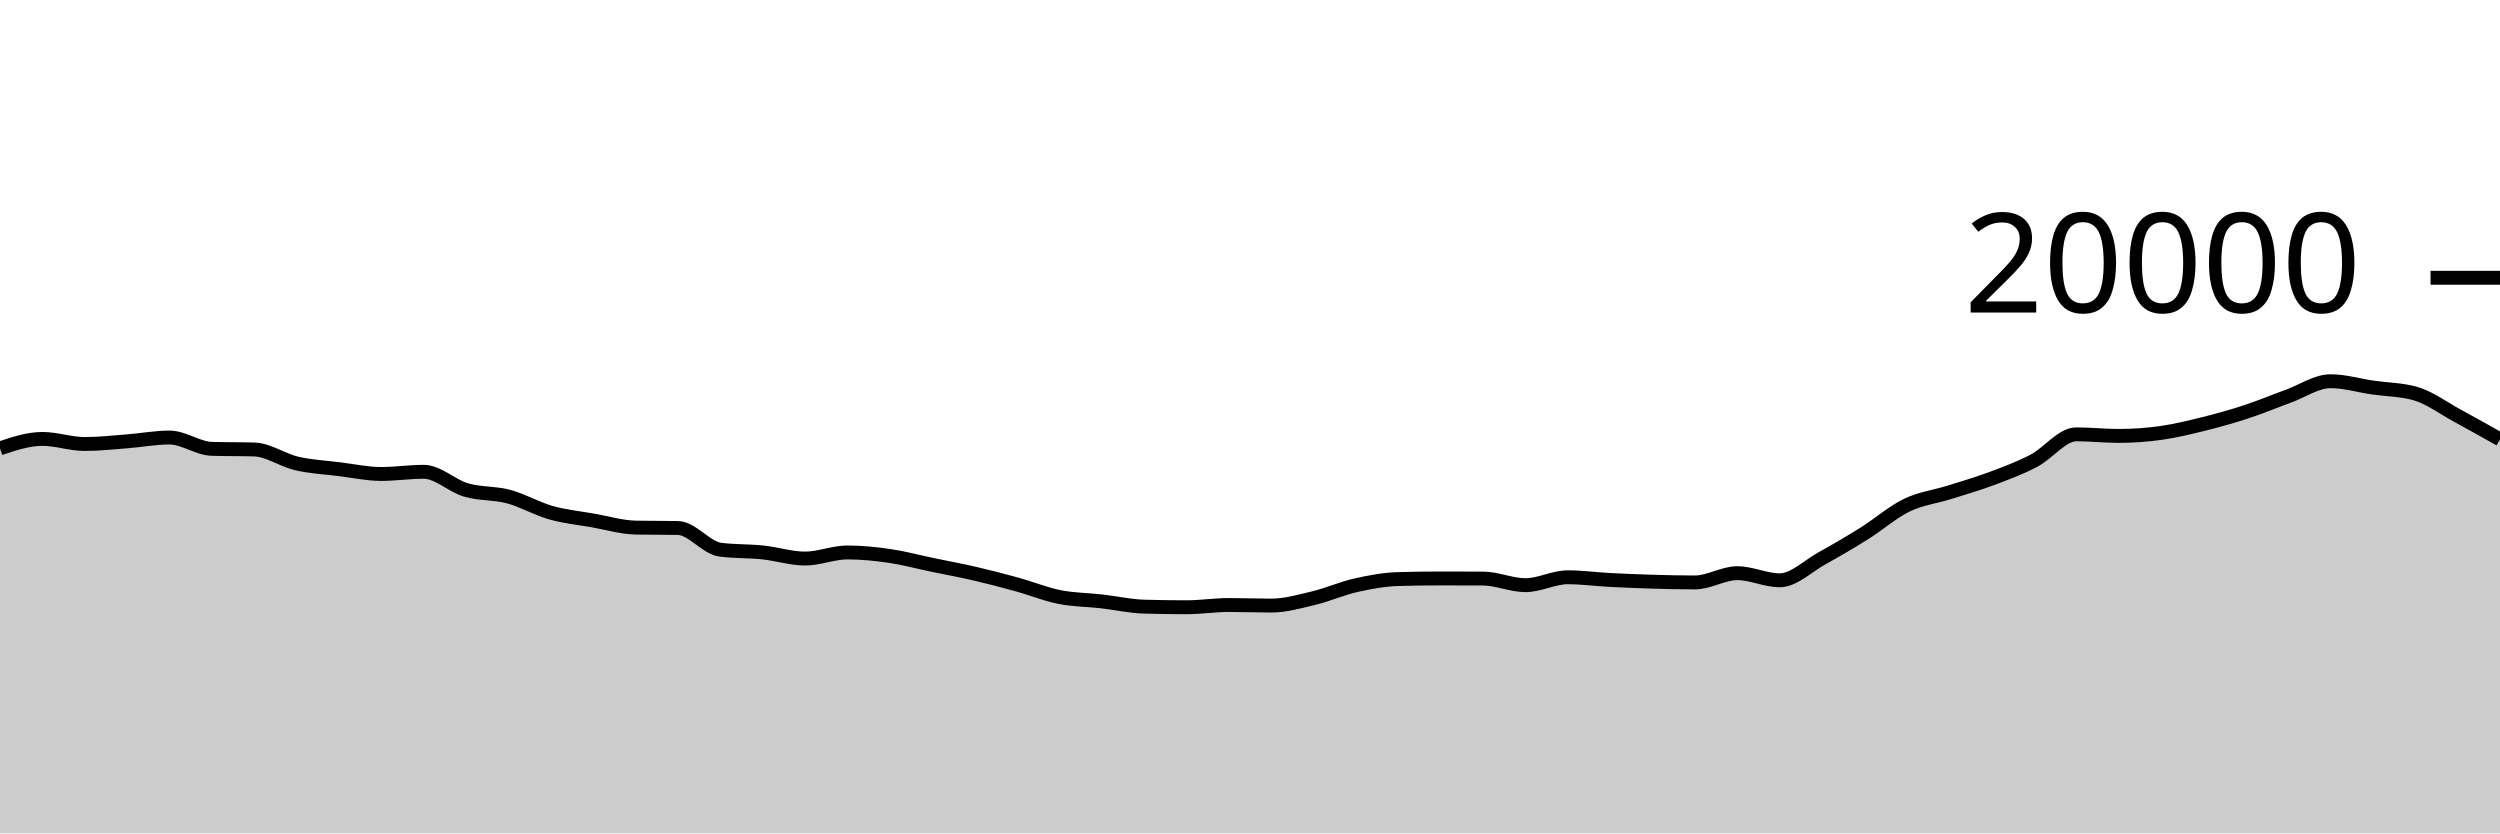
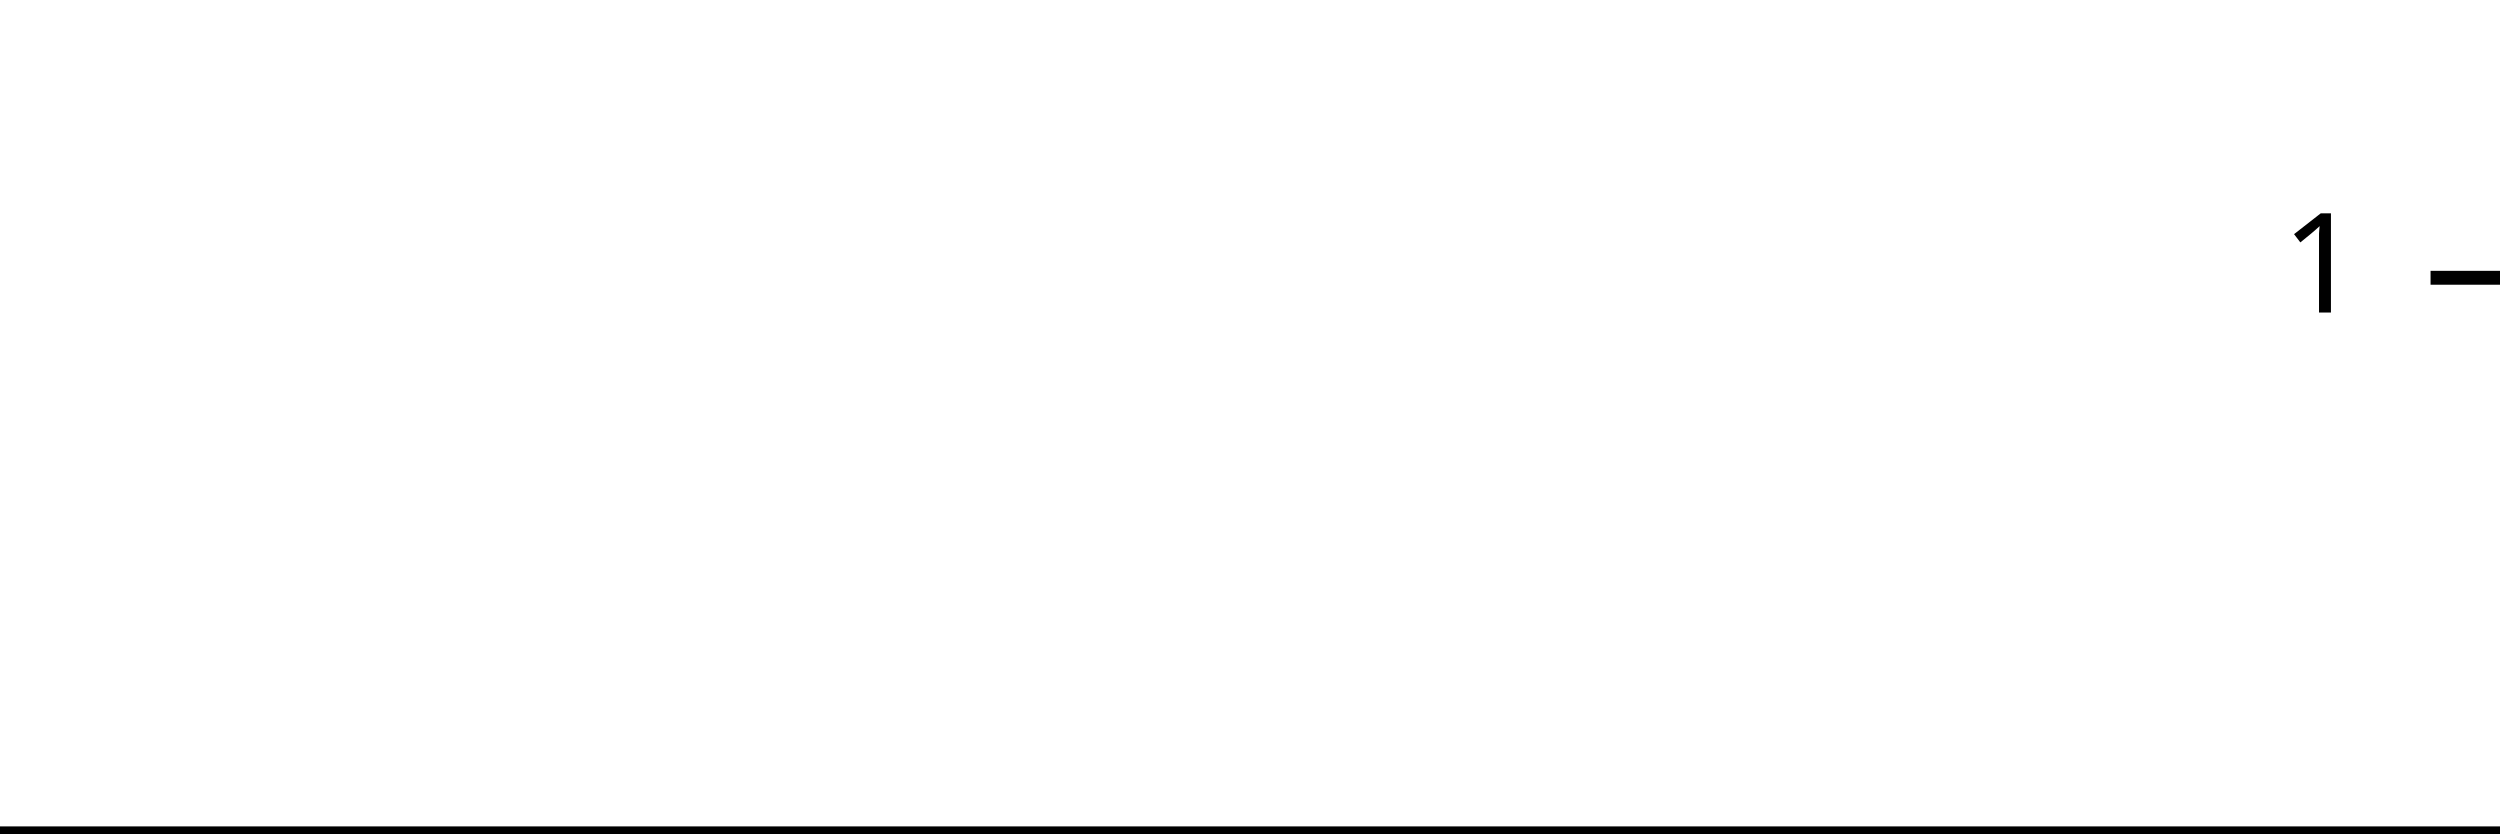
<svg xmlns="http://www.w3.org/2000/svg" viewBox="0 0 180 60">
  <g transform="translate(0,20)">
-     <path class="area" fill="rgba(0, 0, 0, 0.2)" d="M0,12.282C1.017,11.942,2.034,11.602,3.051,11.602C4.068,11.602,5.085,11.968,6.102,11.968C7.119,11.968,8.136,11.854,9.153,11.776C10.169,11.698,11.186,11.502,12.203,11.502C13.22,11.502,14.237,12.289,15.254,12.318C16.271,12.347,17.288,12.333,18.305,12.362C19.322,12.391,20.339,13.132,21.356,13.368C22.373,13.604,23.39,13.652,24.407,13.778C25.424,13.904,26.441,14.126,27.458,14.126C28.475,14.126,29.492,13.968,30.508,13.968C31.525,13.968,32.542,14.983,33.559,15.28C34.576,15.577,35.593,15.48,36.61,15.752C37.627,16.024,38.644,16.625,39.661,16.912C40.678,17.199,41.695,17.297,42.712,17.476C43.729,17.655,44.746,17.966,45.763,17.986C46.78,18.006,47.797,17.996,48.814,18.016C49.831,18.036,50.847,19.447,51.864,19.578C52.881,19.709,53.898,19.668,54.915,19.774C55.932,19.88,56.949,20.216,57.966,20.216C58.983,20.216,60,19.776,61.017,19.776C62.034,19.776,63.051,19.881,64.068,20.03C65.085,20.179,66.102,20.456,67.119,20.668C68.136,20.88,69.153,21.065,70.169,21.3C71.186,21.535,72.203,21.799,73.22,22.08C74.237,22.361,75.254,22.781,76.271,22.984C77.288,23.187,78.305,23.184,79.322,23.3C80.339,23.416,81.356,23.649,82.373,23.678C83.39,23.707,84.407,23.722,85.424,23.722C86.441,23.722,87.458,23.56,88.475,23.56C89.492,23.56,90.508,23.602,91.525,23.602C92.542,23.602,93.559,23.31,94.576,23.066C95.593,22.822,96.61,22.367,97.627,22.138C98.644,21.909,99.661,21.721,100.678,21.692C101.695,21.663,102.712,21.648,103.729,21.648C104.746,21.648,105.763,21.651,106.78,21.656C107.797,21.661,108.814,22.132,109.831,22.132C110.847,22.132,111.864,21.564,112.881,21.564C113.898,21.564,114.915,21.705,115.932,21.758C116.949,21.811,117.966,21.852,118.983,21.882C120,21.912,121.017,21.936,122.034,21.936C123.051,21.936,124.068,21.268,125.085,21.268C126.102,21.268,127.119,21.782,128.136,21.782C129.153,21.782,130.169,20.759,131.186,20.196C132.203,19.633,133.22,19.039,134.237,18.402C135.254,17.765,136.271,16.866,137.288,16.374C138.305,15.882,139.322,15.771,140.339,15.452C141.356,15.133,142.373,14.84,143.39,14.46C144.407,14.08,145.424,13.703,146.441,13.172C147.458,12.641,148.475,11.272,149.492,11.272C150.508,11.272,151.525,11.386,152.542,11.386C153.559,11.386,154.576,11.313,155.593,11.17C156.61,11.027,157.627,10.78,158.644,10.528C159.661,10.276,160.678,9.993,161.695,9.66C162.712,9.327,163.729,8.901,164.746,8.532C165.763,8.163,166.78,7.448,167.797,7.448C168.814,7.448,169.831,7.756,170.847,7.904C171.864,8.052,172.881,8.047,173.898,8.334C174.915,8.621,175.932,9.388,176.949,9.938C177.966,10.488,178.983,11.061,180,11.634L180,40C178.983,40,177.966,40,176.949,40C175.932,40,174.915,40,173.898,40C172.881,40,171.864,40,170.847,40C169.831,40,168.814,40,167.797,40C166.78,40,165.763,40,164.746,40C163.729,40,162.712,40,161.695,40C160.678,40,159.661,40,158.644,40C157.627,40,156.61,40,155.593,40C154.576,40,153.559,40,152.542,40C151.525,40,150.508,40,149.492,40C148.475,40,147.458,40,146.441,40C145.424,40,144.407,40,143.39,40C142.373,40,141.356,40,140.339,40C139.322,40,138.305,40,137.288,40C136.271,40,135.254,40,134.237,40C133.22,40,132.203,40,131.186,40C130.169,40,129.153,40,128.136,40C127.119,40,126.102,40,125.085,40C124.068,40,123.051,40,122.034,40C121.017,40,120,40,118.983,40C117.966,40,116.949,40,115.932,40C114.915,40,113.898,40,112.881,40C111.864,40,110.847,40,109.831,40C108.814,40,107.797,40,106.78,40C105.763,40,104.746,40,103.729,40C102.712,40,101.695,40,100.678,40C99.661,40,98.644,40,97.627,40C96.61,40,95.593,40,94.576,40C93.559,40,92.542,40,91.525,40C90.508,40,89.492,40,88.475,40C87.458,40,86.441,40,85.424,40C84.407,40,83.39,40,82.373,40C81.356,40,80.339,40,79.322,40C78.305,40,77.288,40,76.271,40C75.254,40,74.237,40,73.22,40C72.203,40,71.186,40,70.169,40C69.153,40,68.136,40,67.119,40C66.102,40,65.085,40,64.068,40C63.051,40,62.034,40,61.017,40C60,40,58.983,40,57.966,40C56.949,40,55.932,40,54.915,40C53.898,40,52.881,40,51.864,40C50.847,40,49.831,40,48.814,40C47.797,40,46.78,40,45.763,40C44.746,40,43.729,40,42.712,40C41.695,40,40.678,40,39.661,40C38.644,40,37.627,40,36.61,40C35.593,40,34.576,40,33.559,40C32.542,40,31.525,40,30.508,40C29.492,40,28.475,40,27.458,40C26.441,40,25.424,40,24.407,40C23.39,40,22.373,40,21.356,40C20.339,40,19.322,40,18.305,40C17.288,40,16.271,40,15.254,40C14.237,40,13.22,40,12.203,40C11.186,40,10.169,40,9.153,40C8.136,40,7.119,40,6.102,40C5.085,40,4.068,40,3.051,40C2.034,40,1.017,40,0,40Z" />
-     <path class="line" stroke="black" fill="none" d="M0,12.282C1.017,11.942,2.034,11.602,3.051,11.602C4.068,11.602,5.085,11.968,6.102,11.968C7.119,11.968,8.136,11.854,9.153,11.776C10.169,11.698,11.186,11.502,12.203,11.502C13.22,11.502,14.237,12.289,15.254,12.318C16.271,12.347,17.288,12.333,18.305,12.362C19.322,12.391,20.339,13.132,21.356,13.368C22.373,13.604,23.39,13.652,24.407,13.778C25.424,13.904,26.441,14.126,27.458,14.126C28.475,14.126,29.492,13.968,30.508,13.968C31.525,13.968,32.542,14.983,33.559,15.28C34.576,15.577,35.593,15.48,36.61,15.752C37.627,16.024,38.644,16.625,39.661,16.912C40.678,17.199,41.695,17.297,42.712,17.476C43.729,17.655,44.746,17.966,45.763,17.986C46.78,18.006,47.797,17.996,48.814,18.016C49.831,18.036,50.847,19.447,51.864,19.578C52.881,19.709,53.898,19.668,54.915,19.774C55.932,19.88,56.949,20.216,57.966,20.216C58.983,20.216,60,19.776,61.017,19.776C62.034,19.776,63.051,19.881,64.068,20.03C65.085,20.179,66.102,20.456,67.119,20.668C68.136,20.88,69.153,21.065,70.169,21.3C71.186,21.535,72.203,21.799,73.22,22.08C74.237,22.361,75.254,22.781,76.271,22.984C77.288,23.187,78.305,23.184,79.322,23.3C80.339,23.416,81.356,23.649,82.373,23.678C83.39,23.707,84.407,23.722,85.424,23.722C86.441,23.722,87.458,23.56,88.475,23.56C89.492,23.56,90.508,23.602,91.525,23.602C92.542,23.602,93.559,23.31,94.576,23.066C95.593,22.822,96.61,22.367,97.627,22.138C98.644,21.909,99.661,21.721,100.678,21.692C101.695,21.663,102.712,21.648,103.729,21.648C104.746,21.648,105.763,21.651,106.78,21.656C107.797,21.661,108.814,22.132,109.831,22.132C110.847,22.132,111.864,21.564,112.881,21.564C113.898,21.564,114.915,21.705,115.932,21.758C116.949,21.811,117.966,21.852,118.983,21.882C120,21.912,121.017,21.936,122.034,21.936C123.051,21.936,124.068,21.268,125.085,21.268C126.102,21.268,127.119,21.782,128.136,21.782C129.153,21.782,130.169,20.759,131.186,20.196C132.203,19.633,133.22,19.039,134.237,18.402C135.254,17.765,136.271,16.866,137.288,16.374C138.305,15.882,139.322,15.771,140.339,15.452C141.356,15.133,142.373,14.84,143.39,14.46C144.407,14.08,145.424,13.703,146.441,13.172C147.458,12.641,148.475,11.272,149.492,11.272C150.508,11.272,151.525,11.386,152.542,11.386C153.559,11.386,154.576,11.313,155.593,11.17C156.61,11.027,157.627,10.78,158.644,10.528C159.661,10.276,160.678,9.993,161.695,9.66C162.712,9.327,163.729,8.901,164.746,8.532C165.763,8.163,166.78,7.448,167.797,7.448C168.814,7.448,169.831,7.756,170.847,7.904C171.864,8.052,172.881,8.047,173.898,8.334C174.915,8.621,175.932,9.388,176.949,9.938C177.966,10.488,178.983,11.061,180,11.634" />
+     <path class="area" fill="rgba(0, 0, 0, 0.2)" d="M0,40C1.034,40,2.069,40,3.103,40C4.138,40,5.172,40,6.207,40C7.241,40,8.276,40,9.31,40C10.345,40,11.379,40,12.414,40C13.448,40,14.483,40,15.517,40C16.552,40,17.586,40,18.621,40C19.655,40,20.69,40,21.724,40C22.759,40,23.793,40,24.828,40C25.862,40,26.897,40,27.931,40C28.966,40,30,40,31.034,40C32.069,40,33.103,40,34.138,40C35.172,40,36.207,40,37.241,40C38.276,40,39.31,40,40.345,40C41.379,40,42.414,40,43.448,40C44.483,40,45.517,40,46.552,40C47.586,40,48.621,40,49.655,40C50.69,40,51.724,40,52.759,40C53.793,40,54.828,40,55.862,40C56.897,40,57.931,40,58.966,40C60,40,61.034,40,62.069,40C63.103,40,64.138,40,65.172,40C66.207,40,67.241,40,68.276,40C69.31,40,70.345,40,71.379,40C72.414,40,73.448,40,74.483,40C75.517,40,76.552,40,77.586,40C78.621,40,79.655,40,80.69,40C81.724,40,82.759,40,83.793,40C84.828,40,85.862,40,86.897,40C87.931,40,88.966,40,90,40C91.034,40,92.069,40,93.103,40C94.138,40,95.172,40,96.207,40C97.241,40,98.276,40,99.31,40C100.345,40,101.379,40,102.414,40C103.448,40,104.483,40,105.517,40C106.552,40,107.586,40,108.621,40C109.655,40,110.69,40,111.724,40C112.759,40,113.793,40,114.828,40C115.862,40,116.897,40,117.931,40C118.966,40,120,40,121.034,40C122.069,40,123.103,40,124.138,40C125.172,40,126.207,40,127.241,40C128.276,40,129.31,40,130.345,40C131.379,40,132.414,40,133.448,40C134.483,40,135.517,40,136.552,40C137.586,40,138.621,40,139.655,40C140.69,40,141.724,40,142.759,40C143.793,40,144.828,40,145.862,40C146.897,40,147.931,40,148.966,40C150,40,151.034,40,152.069,40C153.103,40,154.138,40,155.172,40C156.207,40,157.241,40,158.276,40C159.31,40,160.345,40,161.379,40C162.414,40,163.448,40,164.483,40C165.517,40,166.552,40,167.586,40C168.621,40,169.655,40,170.69,40C171.724,40,172.759,40,173.793,40C174.828,40,175.862,40,176.897,40C177.931,40,178.966,40,180,40L180,40C178.966,40,177.931,40,176.897,40C175.862,40,174.828,40,173.793,40C172.759,40,171.724,40,170.69,40C169.655,40,168.621,40,167.586,40C166.552,40,165.517,40,164.483,40C163.448,40,162.414,40,161.379,40C160.345,40,159.31,40,158.276,40C157.241,40,156.207,40,155.172,40C154.138,40,153.103,40,152.069,40C151.034,40,150,40,148.966,40C147.931,40,146.897,40,145.862,40C144.828,40,143.793,40,142.759,40C141.724,40,140.69,40,139.655,40C138.621,40,137.586,40,136.552,40C135.517,40,134.483,40,133.448,40C132.414,40,131.379,40,130.345,40C129.31,40,128.276,40,127.241,40C126.207,40,125.172,40,124.138,40C123.103,40,122.069,40,121.034,40C120,40,118.966,40,117.931,40C116.897,40,115.862,40,114.828,40C113.793,40,112.759,40,111.724,40C110.69,40,109.655,40,108.621,40C107.586,40,106.552,40,105.517,40C104.483,40,103.448,40,102.414,40C101.379,40,100.345,40,99.31,40C98.276,40,97.241,40,96.207,40C95.172,40,94.138,40,93.103,40C92.069,40,91.034,40,90,40C88.966,40,87.931,40,86.897,40C85.862,40,84.828,40,83.793,40C82.759,40,81.724,40,80.69,40C79.655,40,78.621,40,77.586,40C76.552,40,75.517,40,74.483,40C73.448,40,72.414,40,71.379,40C70.345,40,69.31,40,68.276,40C67.241,40,66.207,40,65.172,40C64.138,40,63.103,40,62.069,40C61.034,40,60,40,58.966,40C57.931,40,56.897,40,55.862,40C54.828,40,53.793,40,52.759,40C51.724,40,50.69,40,49.655,40C48.621,40,47.586,40,46.552,40C45.517,40,44.483,40,43.448,40C42.414,40,41.379,40,40.345,40C39.31,40,38.276,40,37.241,40C36.207,40,35.172,40,34.138,40C33.103,40,32.069,40,31.034,40C30,40,28.966,40,27.931,40C26.897,40,25.862,40,24.828,40C23.793,40,22.759,40,21.724,40C20.69,40,19.655,40,18.621,40C17.586,40,16.552,40,15.517,40C14.483,40,13.448,40,12.414,40C11.379,40,10.345,40,9.31,40C8.276,40,7.241,40,6.207,40C5.172,40,4.138,40,3.103,40C2.069,40,1.034,40,0,40Z" />
+     <path class="line" stroke="black" fill="none" d="M0,40C1.034,40,2.069,40,3.103,40C4.138,40,5.172,40,6.207,40C7.241,40,8.276,40,9.31,40C10.345,40,11.379,40,12.414,40C13.448,40,14.483,40,15.517,40C16.552,40,17.586,40,18.621,40C19.655,40,20.69,40,21.724,40C22.759,40,23.793,40,24.828,40C25.862,40,26.897,40,27.931,40C28.966,40,30,40,31.034,40C32.069,40,33.103,40,34.138,40C35.172,40,36.207,40,37.241,40C38.276,40,39.31,40,40.345,40C41.379,40,42.414,40,43.448,40C44.483,40,45.517,40,46.552,40C47.586,40,48.621,40,49.655,40C50.69,40,51.724,40,52.759,40C53.793,40,54.828,40,55.862,40C56.897,40,57.931,40,58.966,40C60,40,61.034,40,62.069,40C63.103,40,64.138,40,65.172,40C66.207,40,67.241,40,68.276,40C69.31,40,70.345,40,71.379,40C72.414,40,73.448,40,74.483,40C75.517,40,76.552,40,77.586,40C78.621,40,79.655,40,80.69,40C81.724,40,82.759,40,83.793,40C84.828,40,85.862,40,86.897,40C87.931,40,88.966,40,90,40C91.034,40,92.069,40,93.103,40C94.138,40,95.172,40,96.207,40C97.241,40,98.276,40,99.31,40C100.345,40,101.379,40,102.414,40C103.448,40,104.483,40,105.517,40C106.552,40,107.586,40,108.621,40C109.655,40,110.69,40,111.724,40C112.759,40,113.793,40,114.828,40C115.862,40,116.897,40,117.931,40C118.966,40,120,40,121.034,40C122.069,40,123.103,40,124.138,40C125.172,40,126.207,40,127.241,40C128.276,40,129.31,40,130.345,40C131.379,40,132.414,40,133.448,40C134.483,40,135.517,40,136.552,40C137.586,40,138.621,40,139.655,40C140.69,40,141.724,40,142.759,40C143.793,40,144.828,40,145.862,40C146.897,40,147.931,40,148.966,40C150,40,151.034,40,152.069,40C153.103,40,154.138,40,155.172,40C156.207,40,157.241,40,158.276,40C159.31,40,160.345,40,161.379,40C162.414,40,163.448,40,164.483,40C165.517,40,166.552,40,167.586,40C168.621,40,169.655,40,170.69,40C171.724,40,172.759,40,173.793,40C174.828,40,175.862,40,176.897,40C177.931,40,178.966,40,180,40" />
    <path class="axis-ceiling" stroke-width="1" stroke="black" fill="none" d="M175,0L180,0" />
-     <text class="axis-ceiling-label" font-family="sans-serif" text-anchor="end" font-size="10px" x="170" y="2.5">20000</text>
+     <text class="axis-ceiling-label" font-family="sans-serif" text-anchor="end" font-size="10px" x="170" y="2.5">1</text>
  </g>
</svg>
